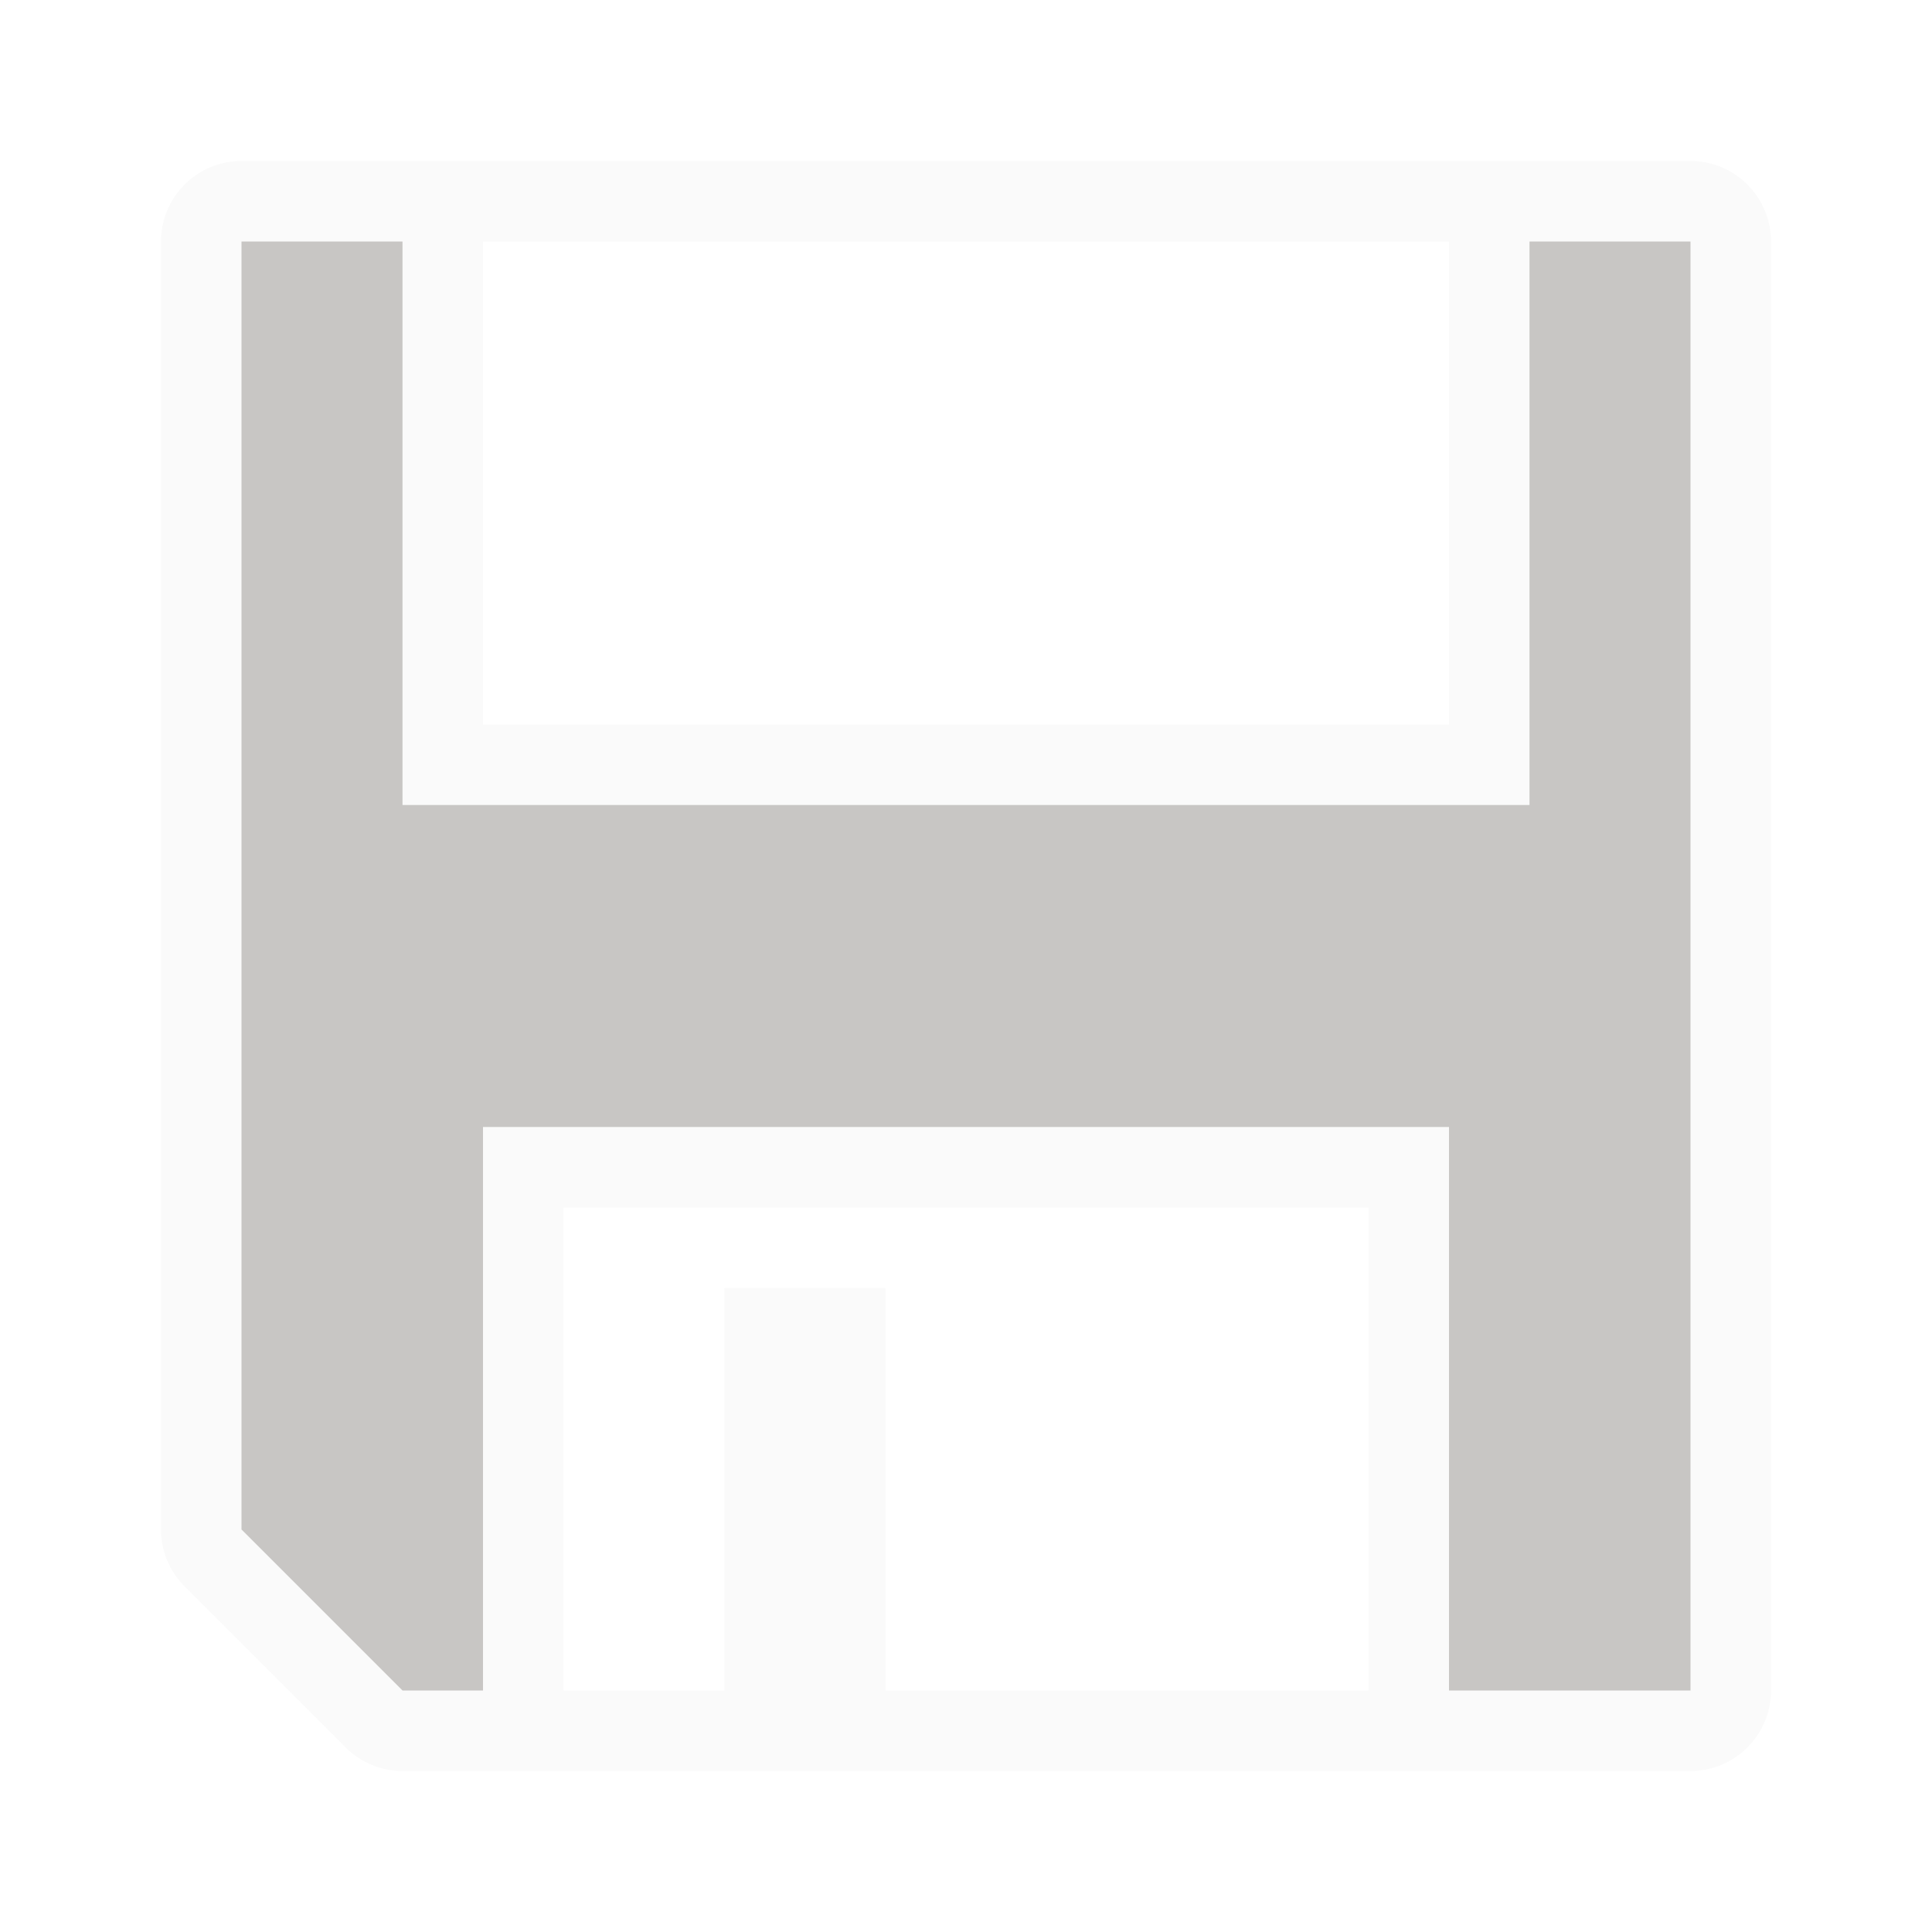
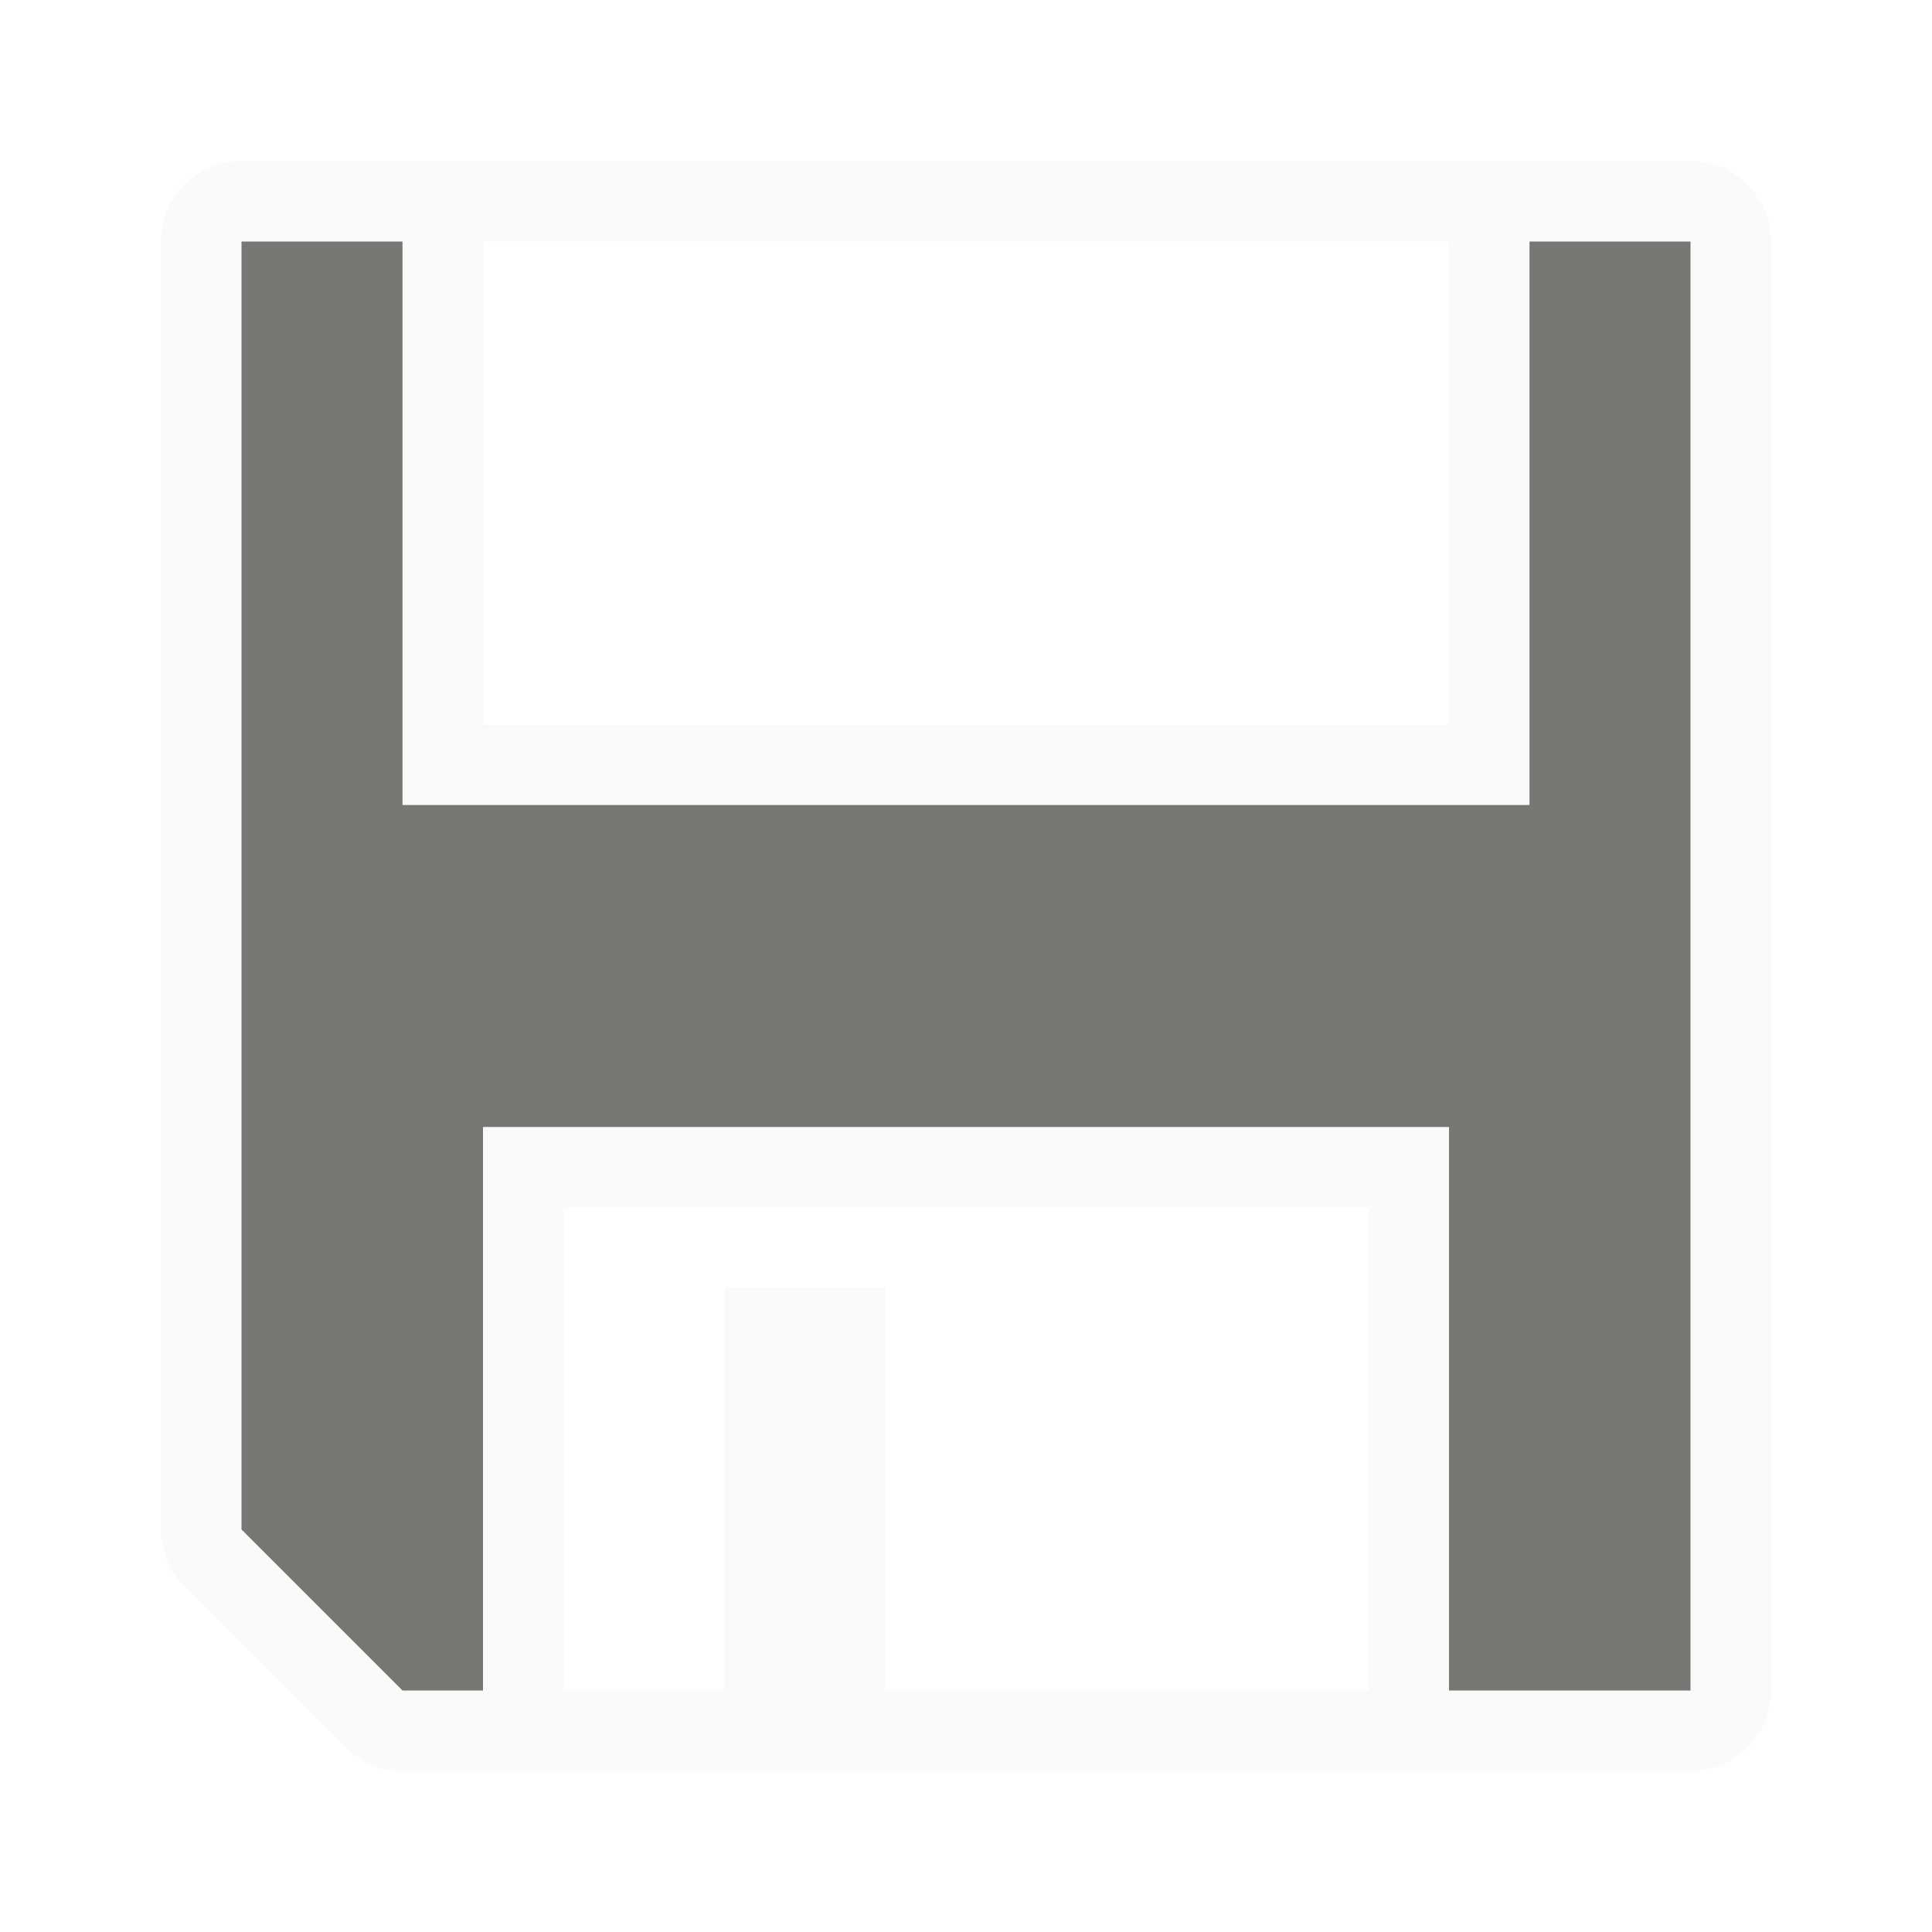
<svg xmlns="http://www.w3.org/2000/svg" viewBox="0 0 24 24">
  <path d="m3 2a1 1 0 0 0 -1 1v16a1 1 0 0 0 .293.707l2 2a1 1 0 0 0 .707.293h16a1 1 0 0 0 1-1v-18a1 1 0 0 0 -1-1zm3 1h12v6h-12zm1 12h10v6h-6v-5h-2v5h-2z" fill="#fafafa" />
-   <path d="m3 3v16l2 2h1v-7h12v7h3v-18h-2v7h-14v-7z" fill="#c8c6c4" />
+   <path d="m3 3v16l2 2h1v-7h12v7h3v-18h-2v7h-14v-7z" fill="#797774" />
</svg>
